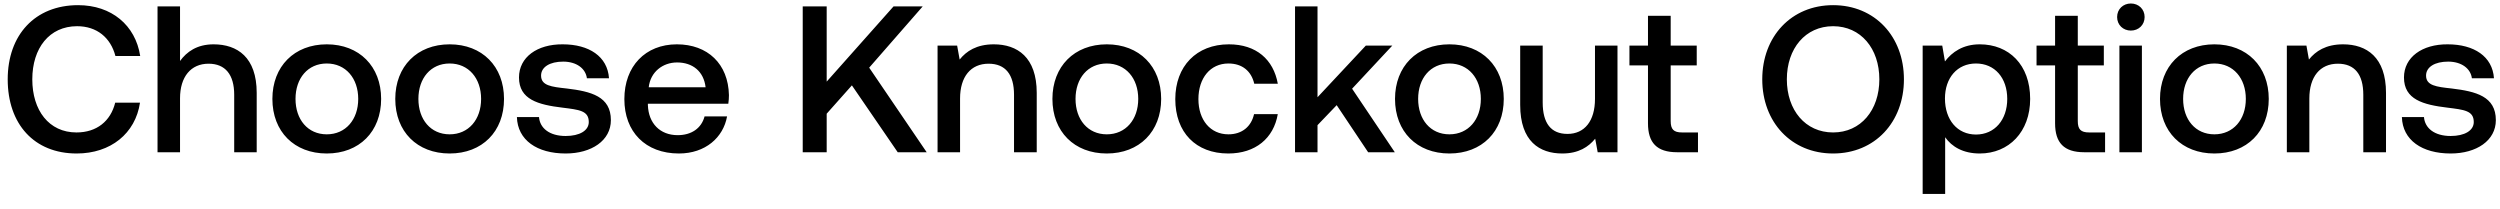
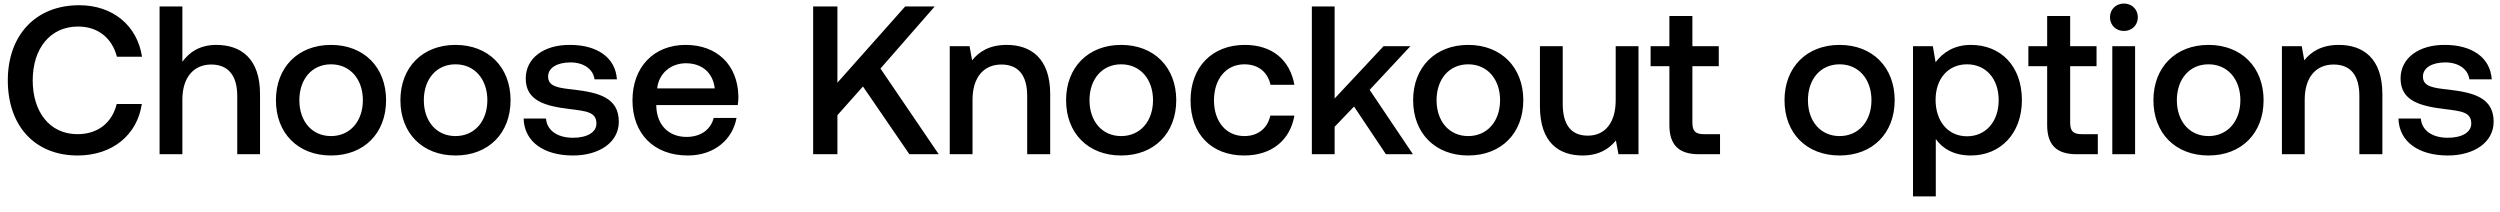
- <svg xmlns="http://www.w3.org/2000/svg" width="156" height="13" viewBox="0 0 156 13" fill="none">
-   <path d="M4.784 9.578c2.119 0 3.666-1.248 3.952-3.172H7.189c-.286 1.157-1.157 1.859-2.418 1.859-1.716 0-2.756-1.378-2.756-3.315 0-1.95 1.066-3.315 2.795-3.315 1.235 0 2.093.715 2.392 1.859h1.547C8.45 1.57 6.955.322 4.875.322 2.184.322.481 2.181.481 4.95c0 2.795 1.651 4.628 4.303 4.628zm8.543-6.812c-1.04 0-1.677.468-2.093 1.04V.4H9.83v9.1h1.404V6.133c0-1.339.676-2.158 1.78-2.158 1.04 0 1.6.676 1.6 1.937V9.5h1.404V5.795c0-2.223-1.21-3.029-2.691-3.029zm7.063 6.812c2.028 0 3.393-1.365 3.393-3.406 0-2.028-1.365-3.406-3.393-3.406-2.028 0-3.393 1.378-3.393 3.406 0 2.041 1.365 3.406 3.393 3.406zm0-1.196c-1.183 0-1.95-.923-1.95-2.21s.767-2.21 1.95-2.21c1.183 0 1.963.923 1.963 2.21s-.78 2.21-1.963 2.21zm7.668 1.196c2.028 0 3.393-1.365 3.393-3.406 0-2.028-1.365-3.406-3.393-3.406-2.028 0-3.393 1.378-3.393 3.406 0 2.041 1.365 3.406 3.393 3.406zm0-1.196c-1.183 0-1.95-.923-1.95-2.21s.767-2.21 1.95-2.21c1.183 0 1.963.923 1.963 2.21s-.78 2.21-1.963 2.21zm4.197-1.079c.04 1.443 1.261 2.275 3.042 2.275 1.613 0 2.822-.806 2.822-2.08 0-1.482-1.236-1.794-2.757-1.976-.962-.104-1.599-.182-1.599-.806 0-.533.547-.871 1.379-.871.831 0 1.403.429 1.481 1.04h1.379c-.092-1.365-1.248-2.119-2.887-2.119-1.599-.013-2.73.806-2.73 2.067 0 1.378 1.197 1.703 2.718 1.885 1.026.13 1.637.182 1.637.897 0 .533-.572.871-1.443.871-1.014 0-1.611-.494-1.663-1.183h-1.379zm10.11 2.275c1.652 0 2.77-1.001 3.004-2.314h-1.404c-.195.741-.82 1.17-1.677 1.17-1.105 0-1.82-.741-1.86-1.872v-.091h5.019c.026-.182.039-.364.039-.533-.04-1.95-1.326-3.172-3.25-3.172-1.963 0-3.276 1.365-3.276 3.419 0 2.041 1.313 3.393 3.406 3.393zm-1.884-4.134c.104-.949.87-1.547 1.768-1.547.975 0 1.664.559 1.78 1.547h-3.548zM50.09 9.5h1.495V7.095l1.573-1.768 2.86 4.173h1.807l-3.588-5.278L57.577.4h-1.82l-4.172 4.693V.4H50.09v9.1zm11.923-6.734c-1.078 0-1.715.429-2.131.949l-.157-.871h-1.221V9.5h1.404V6.146c0-1.352.663-2.171 1.78-2.171 1.053 0 1.587.676 1.587 1.937V9.5h1.417V5.795c0-2.223-1.21-3.029-2.678-3.029zm7.05 6.812c2.028 0 3.394-1.365 3.394-3.406 0-2.028-1.365-3.406-3.393-3.406-2.028 0-3.393 1.378-3.393 3.406 0 2.041 1.364 3.406 3.392 3.406zm0-1.196c-1.183 0-1.95-.923-1.95-2.21s.767-2.21 1.95-2.21c1.183 0 1.963.923 1.963 2.21s-.78 2.21-1.962 2.21zm7.578 1.196c1.703 0 2.834-.949 3.093-2.457h-1.481c-.17.767-.742 1.261-1.6 1.261-1.13 0-1.872-.897-1.872-2.197 0-1.313.741-2.223 1.872-2.223.871 0 1.43.481 1.612 1.261h1.47c-.273-1.508-1.34-2.457-3.055-2.457-2.016 0-3.342 1.365-3.342 3.419 0 2.08 1.288 3.393 3.303 3.393zm4.168-.078h1.404V7.81l1.196-1.248L85.372 9.5h1.664l-2.665-3.965 2.51-2.691h-1.652l-3.016 3.224V.4H80.81v9.1zm9.633.078c2.028 0 3.393-1.365 3.393-3.406 0-2.028-1.365-3.406-3.393-3.406-2.028 0-3.393 1.378-3.393 3.406 0 2.041 1.365 3.406 3.393 3.406zm0-1.196c-1.183 0-1.95-.923-1.95-2.21s.767-2.21 1.95-2.21c1.183 0 1.963.923 1.963 2.21s-.78 2.21-1.963 2.21zm9.085-2.21c0 1.378-.65 2.184-1.716 2.184-1.027 0-1.547-.663-1.547-1.963V2.844H94.86v3.705c0 2.275 1.21 3.029 2.626 3.029 1.027 0 1.638-.416 2.054-.923l.156.845h1.235V2.844h-1.404v3.328zm3.307 1.521c0 1.209.546 1.807 1.82 1.807h1.3V8.265h-.988c-.533 0-.715-.195-.715-.715V4.079h1.625V2.844h-1.625V.985h-1.417v1.859h-1.157v1.235h1.157v3.614zm15.971-2.743c0-2.665-1.807-4.628-4.42-4.628s-4.42 1.963-4.42 4.628 1.807 4.628 4.42 4.628 4.42-1.963 4.42-4.628zm-7.306 0c0-1.924 1.157-3.315 2.886-3.315s2.886 1.391 2.886 3.315-1.157 3.315-2.886 3.315-2.886-1.391-2.886-3.315zm12.037-2.184c-1.04 0-1.729.481-2.171 1.066l-.169-.988h-1.222V12.1h1.404V8.564c.416.598 1.131 1.014 2.158 1.014 1.82 0 3.146-1.352 3.146-3.406 0-2.132-1.326-3.406-3.146-3.406zm-.234 5.629c-1.17 0-1.937-.923-1.937-2.249 0-1.287.767-2.184 1.937-2.184s1.95.897 1.95 2.21c0 1.3-.78 2.223-1.95 2.223zm4.935-.702c0 1.209.546 1.807 1.82 1.807h1.3V8.265h-.988c-.533 0-.715-.195-.715-.715V4.079h1.625V2.844h-1.625V.985h-1.417v1.859h-1.157v1.235h1.157v3.614zm4.729-5.785c.481 0 .858-.351.858-.845s-.377-.845-.858-.845-.858.351-.858.845.377.845.858.845zm-.715 7.592h1.404V2.844h-1.404V9.5zm5.926.078c2.028 0 3.393-1.365 3.393-3.406 0-2.028-1.365-3.406-3.393-3.406-2.028 0-3.393 1.378-3.393 3.406 0 2.041 1.365 3.406 3.393 3.406zm0-1.196c-1.183 0-1.95-.923-1.95-2.21s.767-2.21 1.95-2.21c1.183 0 1.963.923 1.963 2.21s-.78 2.21-1.963 2.21zm8.032-5.616c-1.079 0-1.716.429-2.132.949l-.156-.871h-1.222V9.5h1.404V6.146c0-1.352.663-2.171 1.781-2.171 1.053 0 1.586.676 1.586 1.937V9.5h1.417V5.795c0-2.223-1.209-3.029-2.678-3.029zm3.669 4.537c.039 1.443 1.261 2.275 3.042 2.275 1.612 0 2.821-.806 2.821-2.08 0-1.482-1.235-1.794-2.756-1.976-.962-.104-1.599-.182-1.599-.806 0-.533.546-.871 1.378-.871.832 0 1.404.429 1.482 1.04h1.378c-.091-1.365-1.248-2.119-2.886-2.119-1.599-.013-2.73.806-2.73 2.067 0 1.378 1.196 1.703 2.717 1.885 1.027.13 1.638.182 1.638.897 0 .533-.572.871-1.443.871-1.014 0-1.612-.494-1.664-1.183h-1.378z" fill="#000" />
+ <svg xmlns="http://www.w3.org/2000/svg" width="154" height="13" viewBox="0 0 154 13" fill="none">
+   <path d="M4.784 9.578c2.119 0 3.666-1.248 3.952-3.172H7.189c-.286 1.157-1.157 1.859-2.418 1.859-1.716 0-2.756-1.378-2.756-3.315 0-1.95 1.066-3.315 2.795-3.315 1.235 0 2.093.715 2.392 1.859h1.547C8.45 1.57 6.955.322 4.875.322 2.184.322.481 2.181.481 4.95c0 2.795 1.651 4.628 4.303 4.628zm8.543-6.812c-1.04 0-1.677.468-2.093 1.04V.4H9.83v9.1h1.404V6.133c0-1.339.676-2.158 1.78-2.158 1.04 0 1.6.676 1.6 1.937V9.5h1.404V5.795c0-2.223-1.21-3.029-2.691-3.029zm7.063 6.812c2.028 0 3.393-1.365 3.393-3.406 0-2.028-1.365-3.406-3.393-3.406-2.028 0-3.393 1.378-3.393 3.406 0 2.041 1.365 3.406 3.393 3.406zm0-1.196c-1.183 0-1.95-.923-1.95-2.21s.767-2.21 1.95-2.21c1.183 0 1.963.923 1.963 2.21s-.78 2.21-1.963 2.21zm7.668 1.196c2.028 0 3.393-1.365 3.393-3.406 0-2.028-1.365-3.406-3.393-3.406-2.028 0-3.393 1.378-3.393 3.406 0 2.041 1.365 3.406 3.393 3.406zm0-1.196c-1.183 0-1.95-.923-1.95-2.21s.767-2.21 1.95-2.21c1.183 0 1.963.923 1.963 2.21s-.78 2.21-1.963 2.21zm4.197-1.079c.04 1.443 1.261 2.275 3.042 2.275 1.613 0 2.822-.806 2.822-2.08 0-1.482-1.236-1.794-2.757-1.976-.962-.104-1.599-.182-1.599-.806 0-.533.547-.871 1.379-.871.831 0 1.403.429 1.481 1.04h1.379c-.092-1.365-1.248-2.119-2.887-2.119-1.599-.013-2.73.806-2.73 2.067 0 1.378 1.197 1.703 2.718 1.885 1.026.13 1.637.182 1.637.897 0 .533-.572.871-1.443.871-1.014 0-1.611-.494-1.663-1.183h-1.379zm10.11 2.275c1.652 0 2.77-1.001 3.004-2.314h-1.404c-.195.741-.82 1.17-1.677 1.17-1.105 0-1.82-.741-1.86-1.872v-.091h5.019c.026-.182.039-.364.039-.533-.04-1.95-1.326-3.172-3.25-3.172-1.963 0-3.276 1.365-3.276 3.419 0 2.041 1.313 3.393 3.406 3.393zm-1.884-4.134c.104-.949.87-1.547 1.768-1.547.975 0 1.664.559 1.78 1.547h-3.548zM50.09 9.5h1.495V7.095l1.573-1.768 2.86 4.173h1.807l-3.588-5.278L57.577.4h-1.82l-4.172 4.693V.4H50.09v9.1zm11.923-6.734c-1.078 0-1.715.429-2.131.949l-.157-.871h-1.221V9.5h1.404V6.146c0-1.352.663-2.171 1.78-2.171 1.053 0 1.587.676 1.587 1.937V9.5h1.417V5.795c0-2.223-1.21-3.029-2.678-3.029zm7.05 6.812c2.028 0 3.394-1.365 3.394-3.406 0-2.028-1.365-3.406-3.393-3.406-2.028 0-3.393 1.378-3.393 3.406 0 2.041 1.364 3.406 3.392 3.406zm0-1.196c-1.183 0-1.95-.923-1.95-2.21s.767-2.21 1.95-2.21c1.183 0 1.963.923 1.963 2.21s-.78 2.21-1.962 2.21zm7.578 1.196c1.703 0 2.834-.949 3.093-2.457h-1.481c-.17.767-.742 1.261-1.6 1.261-1.13 0-1.872-.897-1.872-2.197 0-1.313.741-2.223 1.872-2.223.871 0 1.43.481 1.612 1.261h1.47c-.273-1.508-1.34-2.457-3.055-2.457-2.016 0-3.342 1.365-3.342 3.419 0 2.08 1.288 3.393 3.303 3.393zm4.168-.078h1.404V7.81l1.196-1.248L85.372 9.5h1.664l-2.665-3.965 2.51-2.691h-1.652l-3.016 3.224V.4H80.81v9.1zm9.633.078c2.028 0 3.393-1.365 3.393-3.406 0-2.028-1.365-3.406-3.393-3.406-2.028 0-3.393 1.378-3.393 3.406 0 2.041 1.365 3.406 3.393 3.406zm0-1.196c-1.183 0-1.95-.923-1.95-2.21s.767-2.21 1.95-2.21c1.183 0 1.963.923 1.963 2.21s-.78 2.21-1.963 2.21zm9.085-2.21c0 1.378-.65 2.184-1.716 2.184-1.027 0-1.547-.663-1.547-1.963V2.844H94.86v3.705c0 2.275 1.21 3.029 2.626 3.029 1.027 0 1.638-.416 2.054-.923l.156.845h1.235V2.844h-1.404v3.328zm3.307 1.521c0 1.209.546 1.807 1.82 1.807h1.3V8.265h-.988c-.533 0-.715-.195-.715-.715V4.079h1.625V2.844h-1.625V.985h-1.417v1.859h-1.157v1.235h1.157v3.614zm10.485 1.885c2.028 0 3.393-1.365 3.393-3.406 0-2.028-1.365-3.406-3.393-3.406-2.028 0-3.393 1.378-3.393 3.406 0 2.041 1.365 3.406 3.393 3.406zm0-1.196c-1.183 0-1.95-.923-1.95-2.21s.767-2.21 1.95-2.21c1.183 0 1.963.923 1.963 2.21s-.78 2.21-1.963 2.21zm8.084-5.616c-1.04 0-1.729.481-2.171 1.066l-.169-.988h-1.222V12.1h1.404V8.564c.416.598 1.131 1.014 2.158 1.014 1.82 0 3.146-1.352 3.146-3.406 0-2.132-1.326-3.406-3.146-3.406zm-.234 5.629c-1.17 0-1.937-.923-1.937-2.249 0-1.287.767-2.184 1.937-2.184s1.95.897 1.95 2.21c0 1.3-.78 2.223-1.95 2.223zm4.936-.702c0 1.209.546 1.807 1.82 1.807h1.3V8.265h-.988c-.533 0-.715-.195-.715-.715V4.079h1.625V2.844h-1.625V.985h-1.417v1.859h-1.157v1.235h1.157v3.614zm4.728-5.785c.481 0 .858-.351.858-.845s-.377-.845-.858-.845-.858.351-.858.845.377.845.858.845zm-.715 7.592h1.404V2.844h-1.404V9.5zm5.926.078c2.028 0 3.393-1.365 3.393-3.406 0-2.028-1.365-3.406-3.393-3.406-2.028 0-3.393 1.378-3.393 3.406 0 2.041 1.365 3.406 3.393 3.406zm0-1.196c-1.183 0-1.95-.923-1.95-2.21s.767-2.21 1.95-2.21c1.183 0 1.963.923 1.963 2.21s-.78 2.21-1.963 2.21zm8.032-5.616c-1.079 0-1.716.429-2.132.949l-.156-.871h-1.222V9.5h1.404V6.146c0-1.352.663-2.171 1.781-2.171 1.053 0 1.586.676 1.586 1.937V9.5h1.417V5.795c0-2.223-1.209-3.029-2.678-3.029zm3.669 4.537c.039 1.443 1.261 2.275 3.042 2.275 1.612 0 2.821-.806 2.821-2.08 0-1.482-1.235-1.794-2.756-1.976-.962-.104-1.599-.182-1.599-.806 0-.533.546-.871 1.378-.871.832 0 1.404.429 1.482 1.04h1.378c-.091-1.365-1.248-2.119-2.886-2.119-1.599-.013-2.73.806-2.73 2.067 0 1.378 1.196 1.703 2.717 1.885 1.027.13 1.638.182 1.638.897 0 .533-.572.871-1.443.871-1.014 0-1.612-.494-1.664-1.183h-1.378z" fill="#000" />
</svg>
